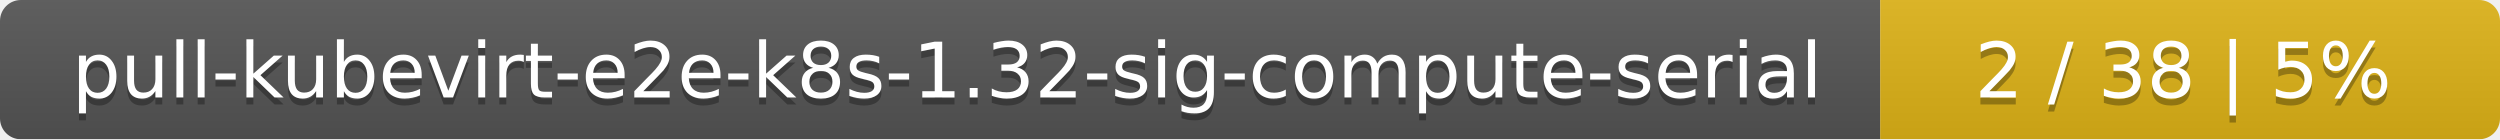
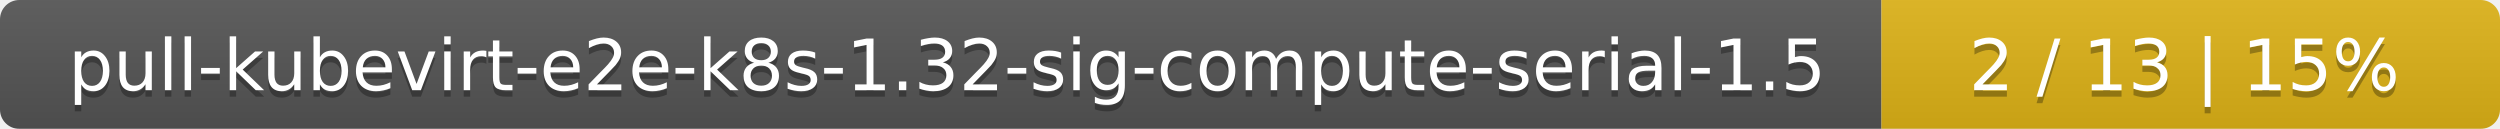
- <svg xmlns="http://www.w3.org/2000/svg" width="359" height="20">
+ <svg xmlns="http://www.w3.org/2000/svg" width="388" height="20">
  <linearGradient id="smooth" x2="0" y2="100%">
    <stop offset="0" stop-color="#bbb" stop-opacity=".1" />
    <stop offset="1" stop-opacity=".1" />
  </linearGradient>
  <mask id="round">
-     <rect width="359" height="20" rx="3" fill="#fff" />
+     <rect width="388" height="20" rx="3" fill="#fff" />
  </mask>
  <g mask="url(#round)">
-     <rect width="270" height="20" fill="#555" />
-     <rect x="270" width="89" height="20" fill="#dfb317" />
-     <rect width="359" height="20" fill="url(#smooth)" />
+     <rect width="292" height="20" fill="#555" />
+     <rect x="292" width="96" height="20" fill="#dfb317" />
+     <rect width="388" height="20" fill="url(#smooth)" />
  </g>
  <g fill="#fff" text-anchor="middle" font-family="DejaVu Sans,Verdana,Geneva,sans-serif" font-size="11">
-     <text x="136" y="15" fill="#010101" fill-opacity=".3">pull-kubevirt-e2e-k8s-1.32-sig-compute-serial</text>
-     <text x="136" y="14">pull-kubevirt-e2e-k8s-1.32-sig-compute-serial</text>
-     <text x="313.5" y="15" fill="#010101" fill-opacity=".3">2 / 38    |    5%</text>
-     <text x="313.5" y="14">2 / 38    |    5%</text>
+     <text x="147" y="15" fill="#010101" fill-opacity=".3">pull-kubevirt-e2e-k8s-1.32-sig-compute-serial-1.5</text>
+     <text x="147" y="14">pull-kubevirt-e2e-k8s-1.32-sig-compute-serial-1.5</text>
+     <text x="339" y="15" fill="#010101" fill-opacity=".3">2 / 13    |    15%</text>
+     <text x="339" y="14">2 / 13    |    15%</text>
  </g>
</svg>
